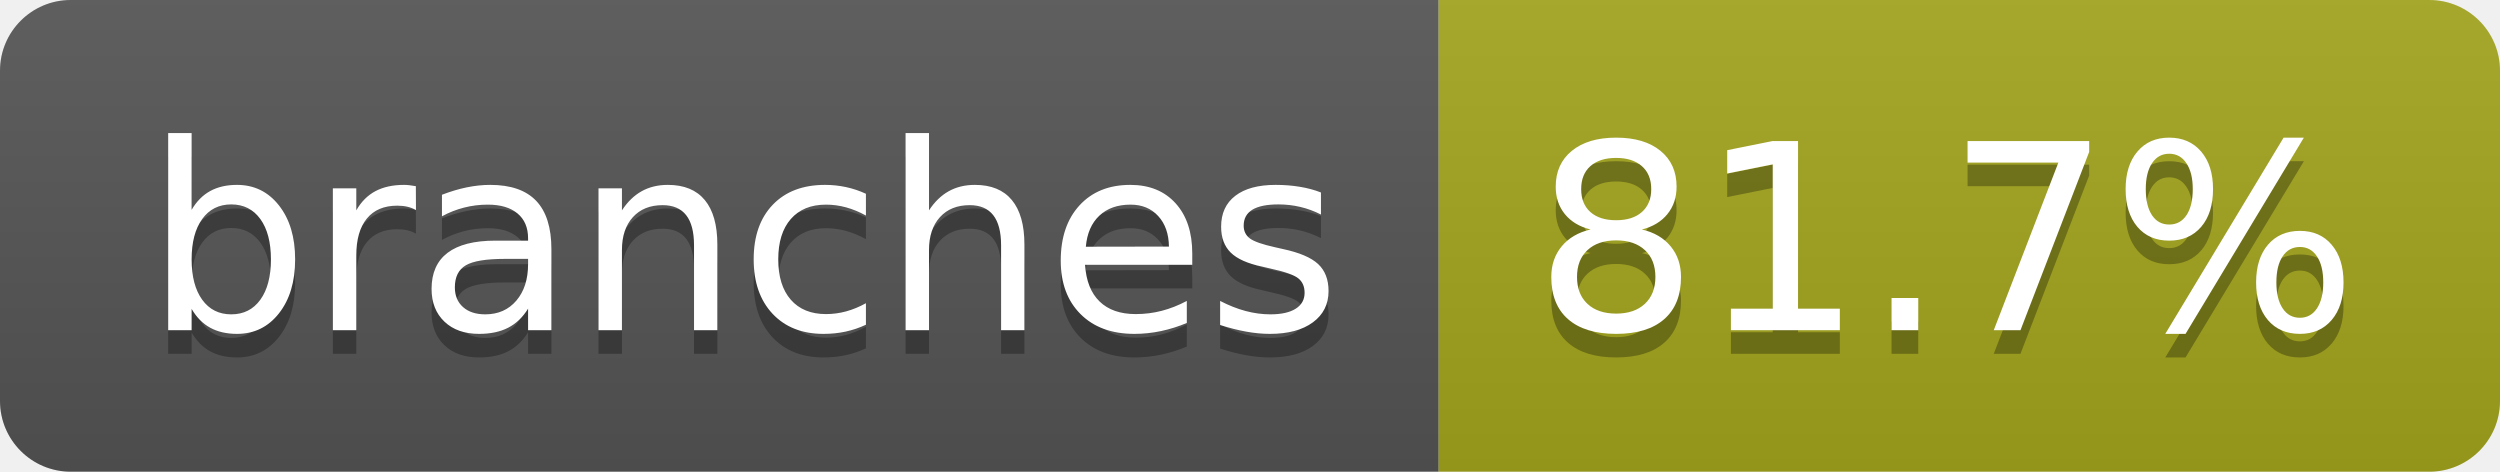
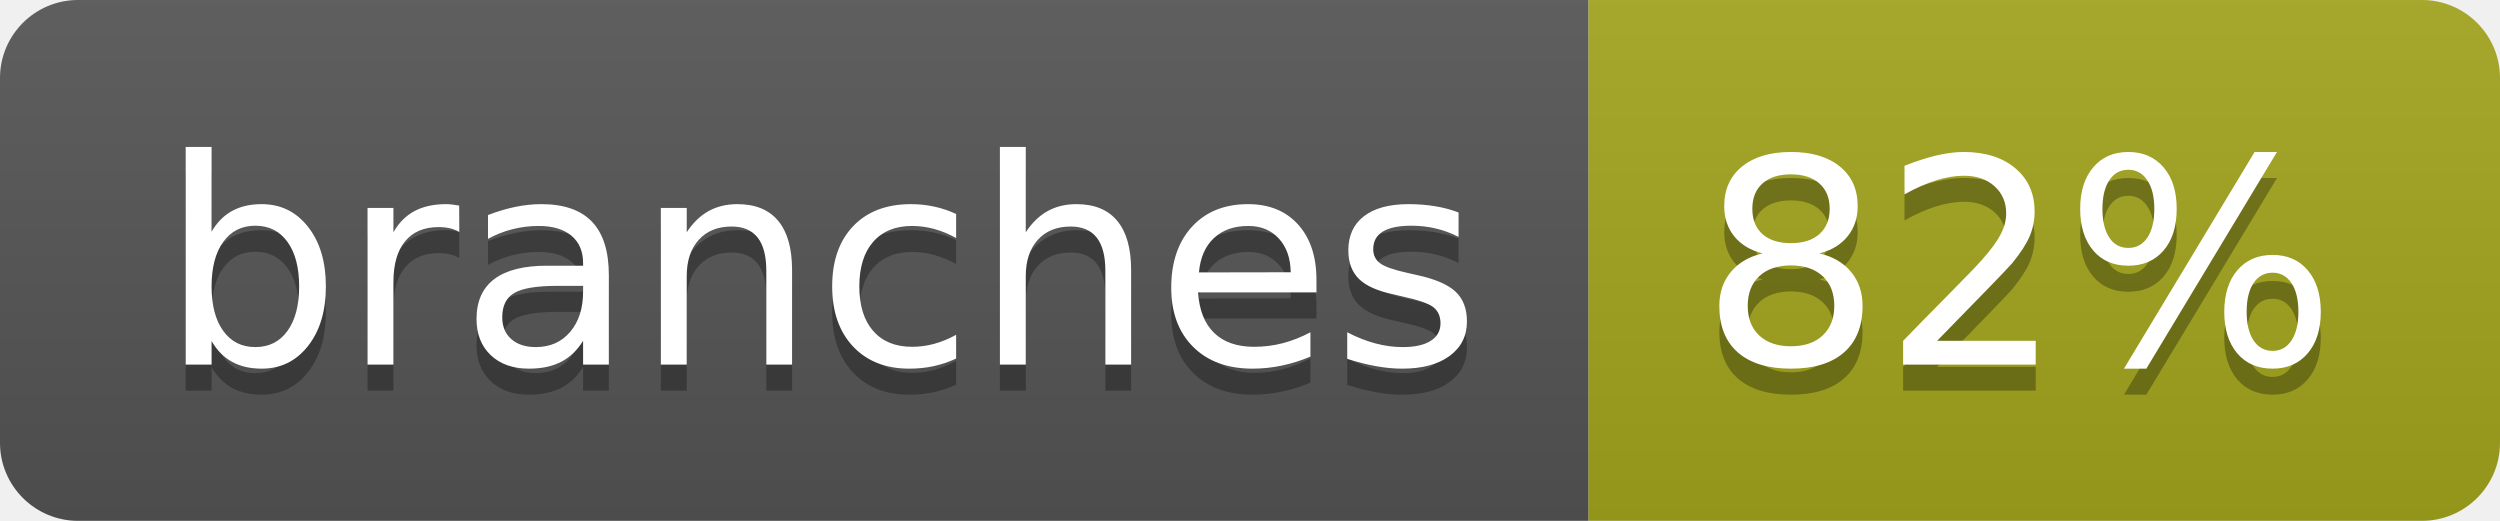
- <svg xmlns="http://www.w3.org/2000/svg" width="106" height="20" role="img" aria-label="branches: 81.7%">
+ <svg xmlns="http://www.w3.org/2000/svg" width="96" height="20" role="img" aria-label="branches: 82%">
  <linearGradient id="s" x2="0" y2="100%">
    <stop offset="0" stop-color="#bbb" stop-opacity=".1" />
    <stop offset="1" stop-opacity=".1" />
  </linearGradient>
  <clipPath id="r">
-     <rect width="106" height="20" rx="3" fill="#fff" />
+     <rect width="96" height="20" rx="3" fill="#fff" />
  </clipPath>
  <g clip-path="url(#r)">
    <rect width="61" height="20" fill="#555" />
-     <rect x="61" width="45" height="20" fill="#a4a61d" />
-     <rect width="106" height="20" fill="url(#s)" />
+     <rect x="61" width="35" height="20" fill="#a4a61d" />
+     <rect width="96" height="20" fill="url(#s)" />
  </g>
  <g fill="#fff" text-anchor="middle" font-family="Verdana,Geneva,DejaVu Sans,sans-serif" text-rendering="geometricPrecision" font-size="110">
    <text aria-hidden="true" x="315" y="150" fill="#010101" fill-opacity=".3" transform="scale(.1)" textLength="507">branches</text>
    <text x="315" y="140" transform="scale(.1)" fill="#fff" textLength="507">branches</text>
-     <text aria-hidden="true" x="825" y="150" fill="#010101" fill-opacity=".3" transform="scale(.1)" textLength="350">81.7%</text>
-     <text x="825" y="140" transform="scale(.1)" fill="#fff" textLength="350">81.7%</text>
+     <text aria-hidden="true" x="775" y="150" fill="#010101" fill-opacity=".3" transform="scale(.1)" textLength="245">82%</text>
+     <text x="775" y="140" transform="scale(.1)" fill="#fff" textLength="245">82%</text>
  </g>
</svg>
